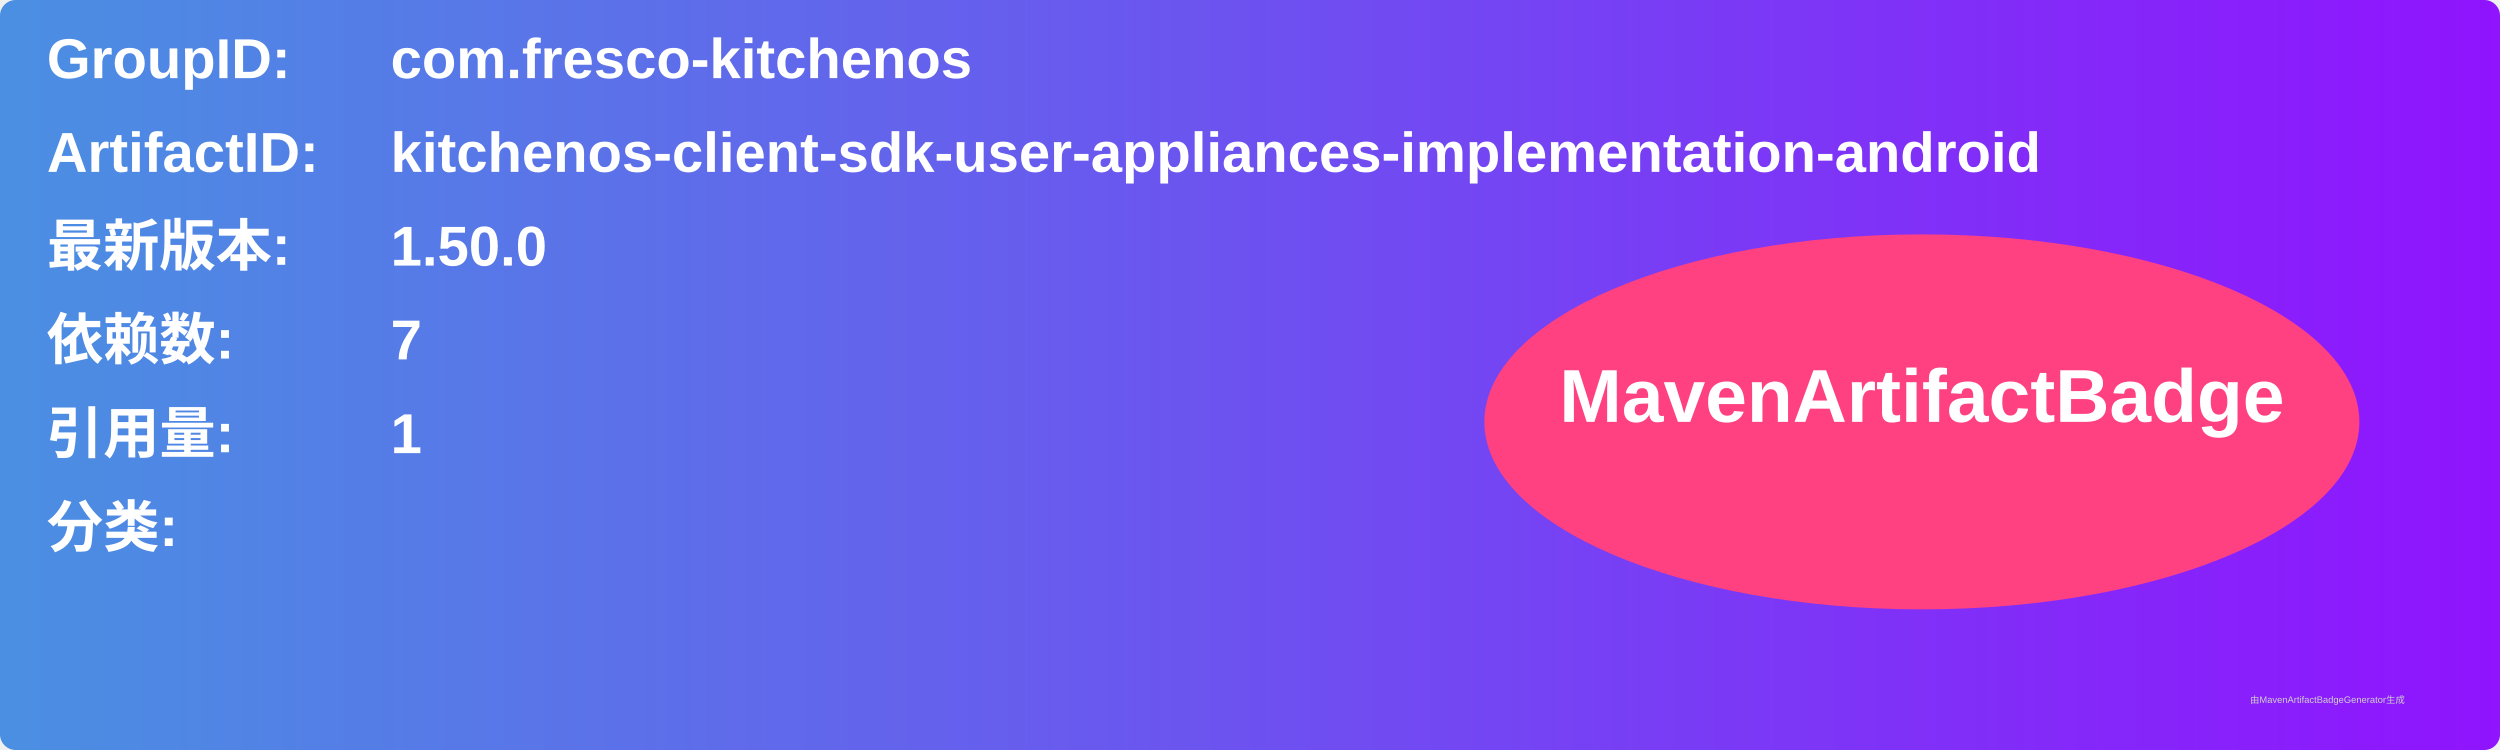
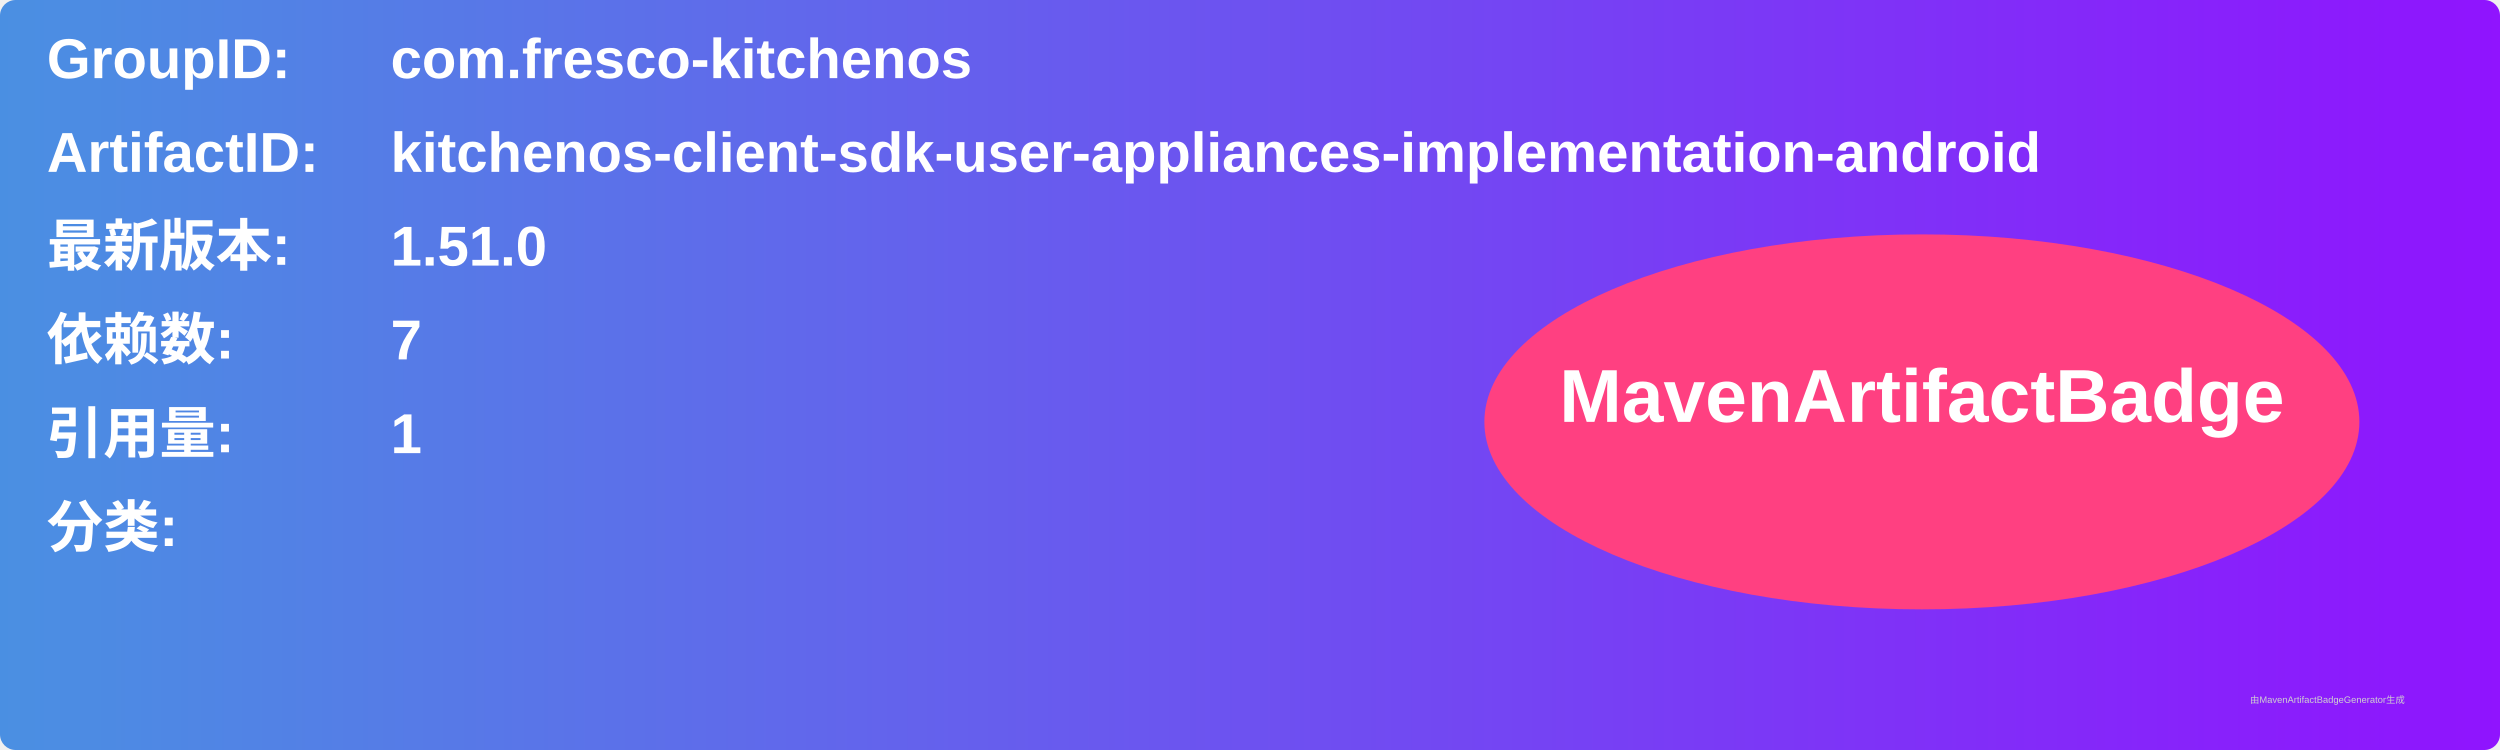
<svg xmlns="http://www.w3.org/2000/svg" width="800" height="240" viewBox="0 0 800 240">
  <linearGradient id="grad" x1="0%" y1="0%" x2="100%" y2="0%">
    <stop offset="0%" stop-color="#4a90e2" />
    <stop offset="100%" stop-color="#9013fe" />
  </linearGradient>
  <rect width="100%" height="100%" rx="5" ry="5" fill="url(#grad)" />
  <g transform="translate(15, 15)">
    <text x="0" y="10" font-family="Arial" font-size="18" fill="white" font-weight="bold" width="260">GroupID:</text>
    <text x="110" y="10" font-family="Arial" font-size="18" fill="white" font-weight="bold" width="460">com.fresco-kitchenos</text>
    <text x="0" y="40" font-family="Arial" font-size="18" fill="white" font-weight="bold" width="260">ArtifactID:</text>
    <text x="110" y="40" font-family="Arial" font-size="18" fill="white" font-weight="bold" width="460">kitchenos-client-sdk-user-appliances-implementation-android</text>
    <text x="0" y="70" font-family="Arial" font-size="18" fill="white" font-weight="bold">最新版本:</text>
    <text x="110" y="70" font-family="Arial" font-size="18" fill="white" font-weight="bold">
-       <tspan font-weight="bold">1.50.0</tspan>
+       <tspan font-weight="bold">1.51.0</tspan>
    </text>
    <text x="0" y="100" font-family="Arial" font-size="18" fill="white" font-weight="bold">依赖数: </text>
    <text x="110" y="100" font-family="Arial" font-size="18" fill="white">
      <tspan font-weight="bold">7</tspan>
    </text>
    <text x="0" y="130" font-family="Arial" font-size="18" fill="white" font-weight="bold">引用量: </text>
    <text x="110" y="130" font-family="Arial" font-size="18" fill="white">
      <tspan font-weight="bold">1</tspan>
    </text>
    <text x="0" y="160" font-family="Arial" font-size="18" fill="white" font-weight="bold">分类:</text>
    <text x="10" y="190" font-family="Arial" font-size="10" fill="white">
      <tspan font-weight="bold" />
    </text>
    <ellipse cx="600" cy="120" rx="140" ry="60" fill="#ff4081" />
    <text x="600" y="120" text-anchor="middle" font-family="Arial" font-size="24" fill="white" font-weight="bold">MavenArtifactBadge</text>
  </g>
  <text x="720" y="225" font-family="Arial" font-size="3" fill="#d0d0d0">由MavenArtifactBadgeGenerator生成</text>
</svg>
